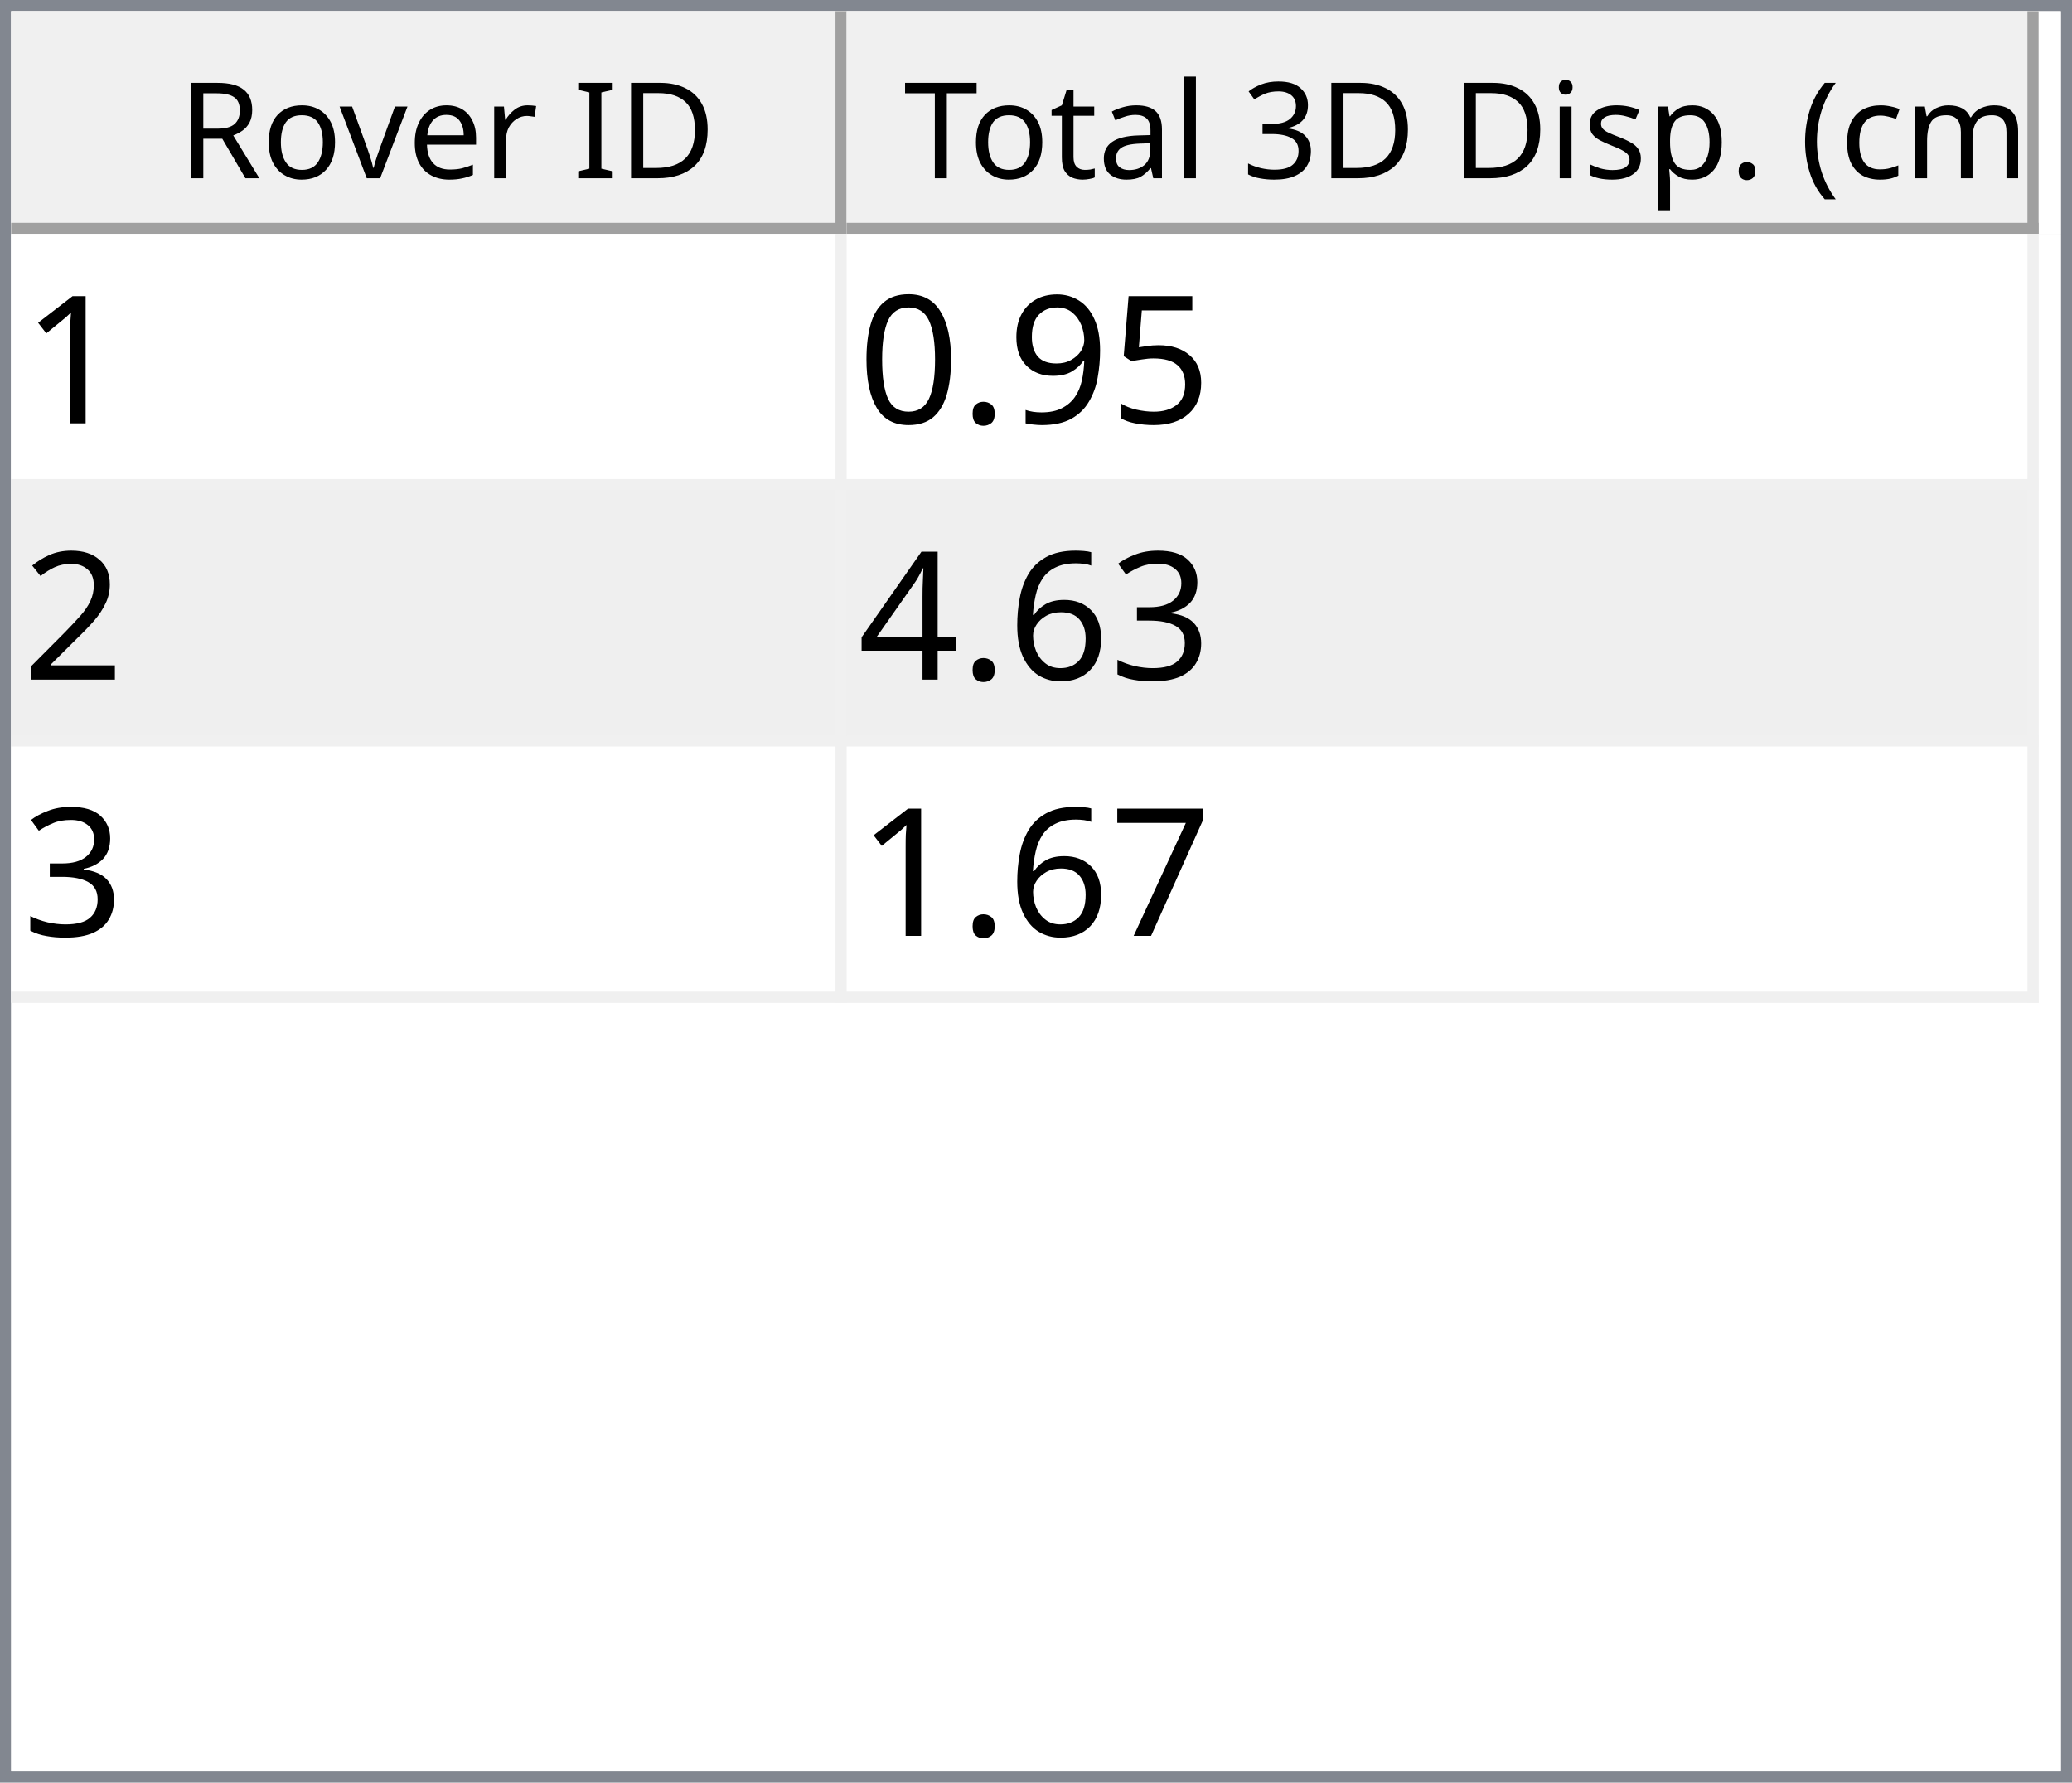
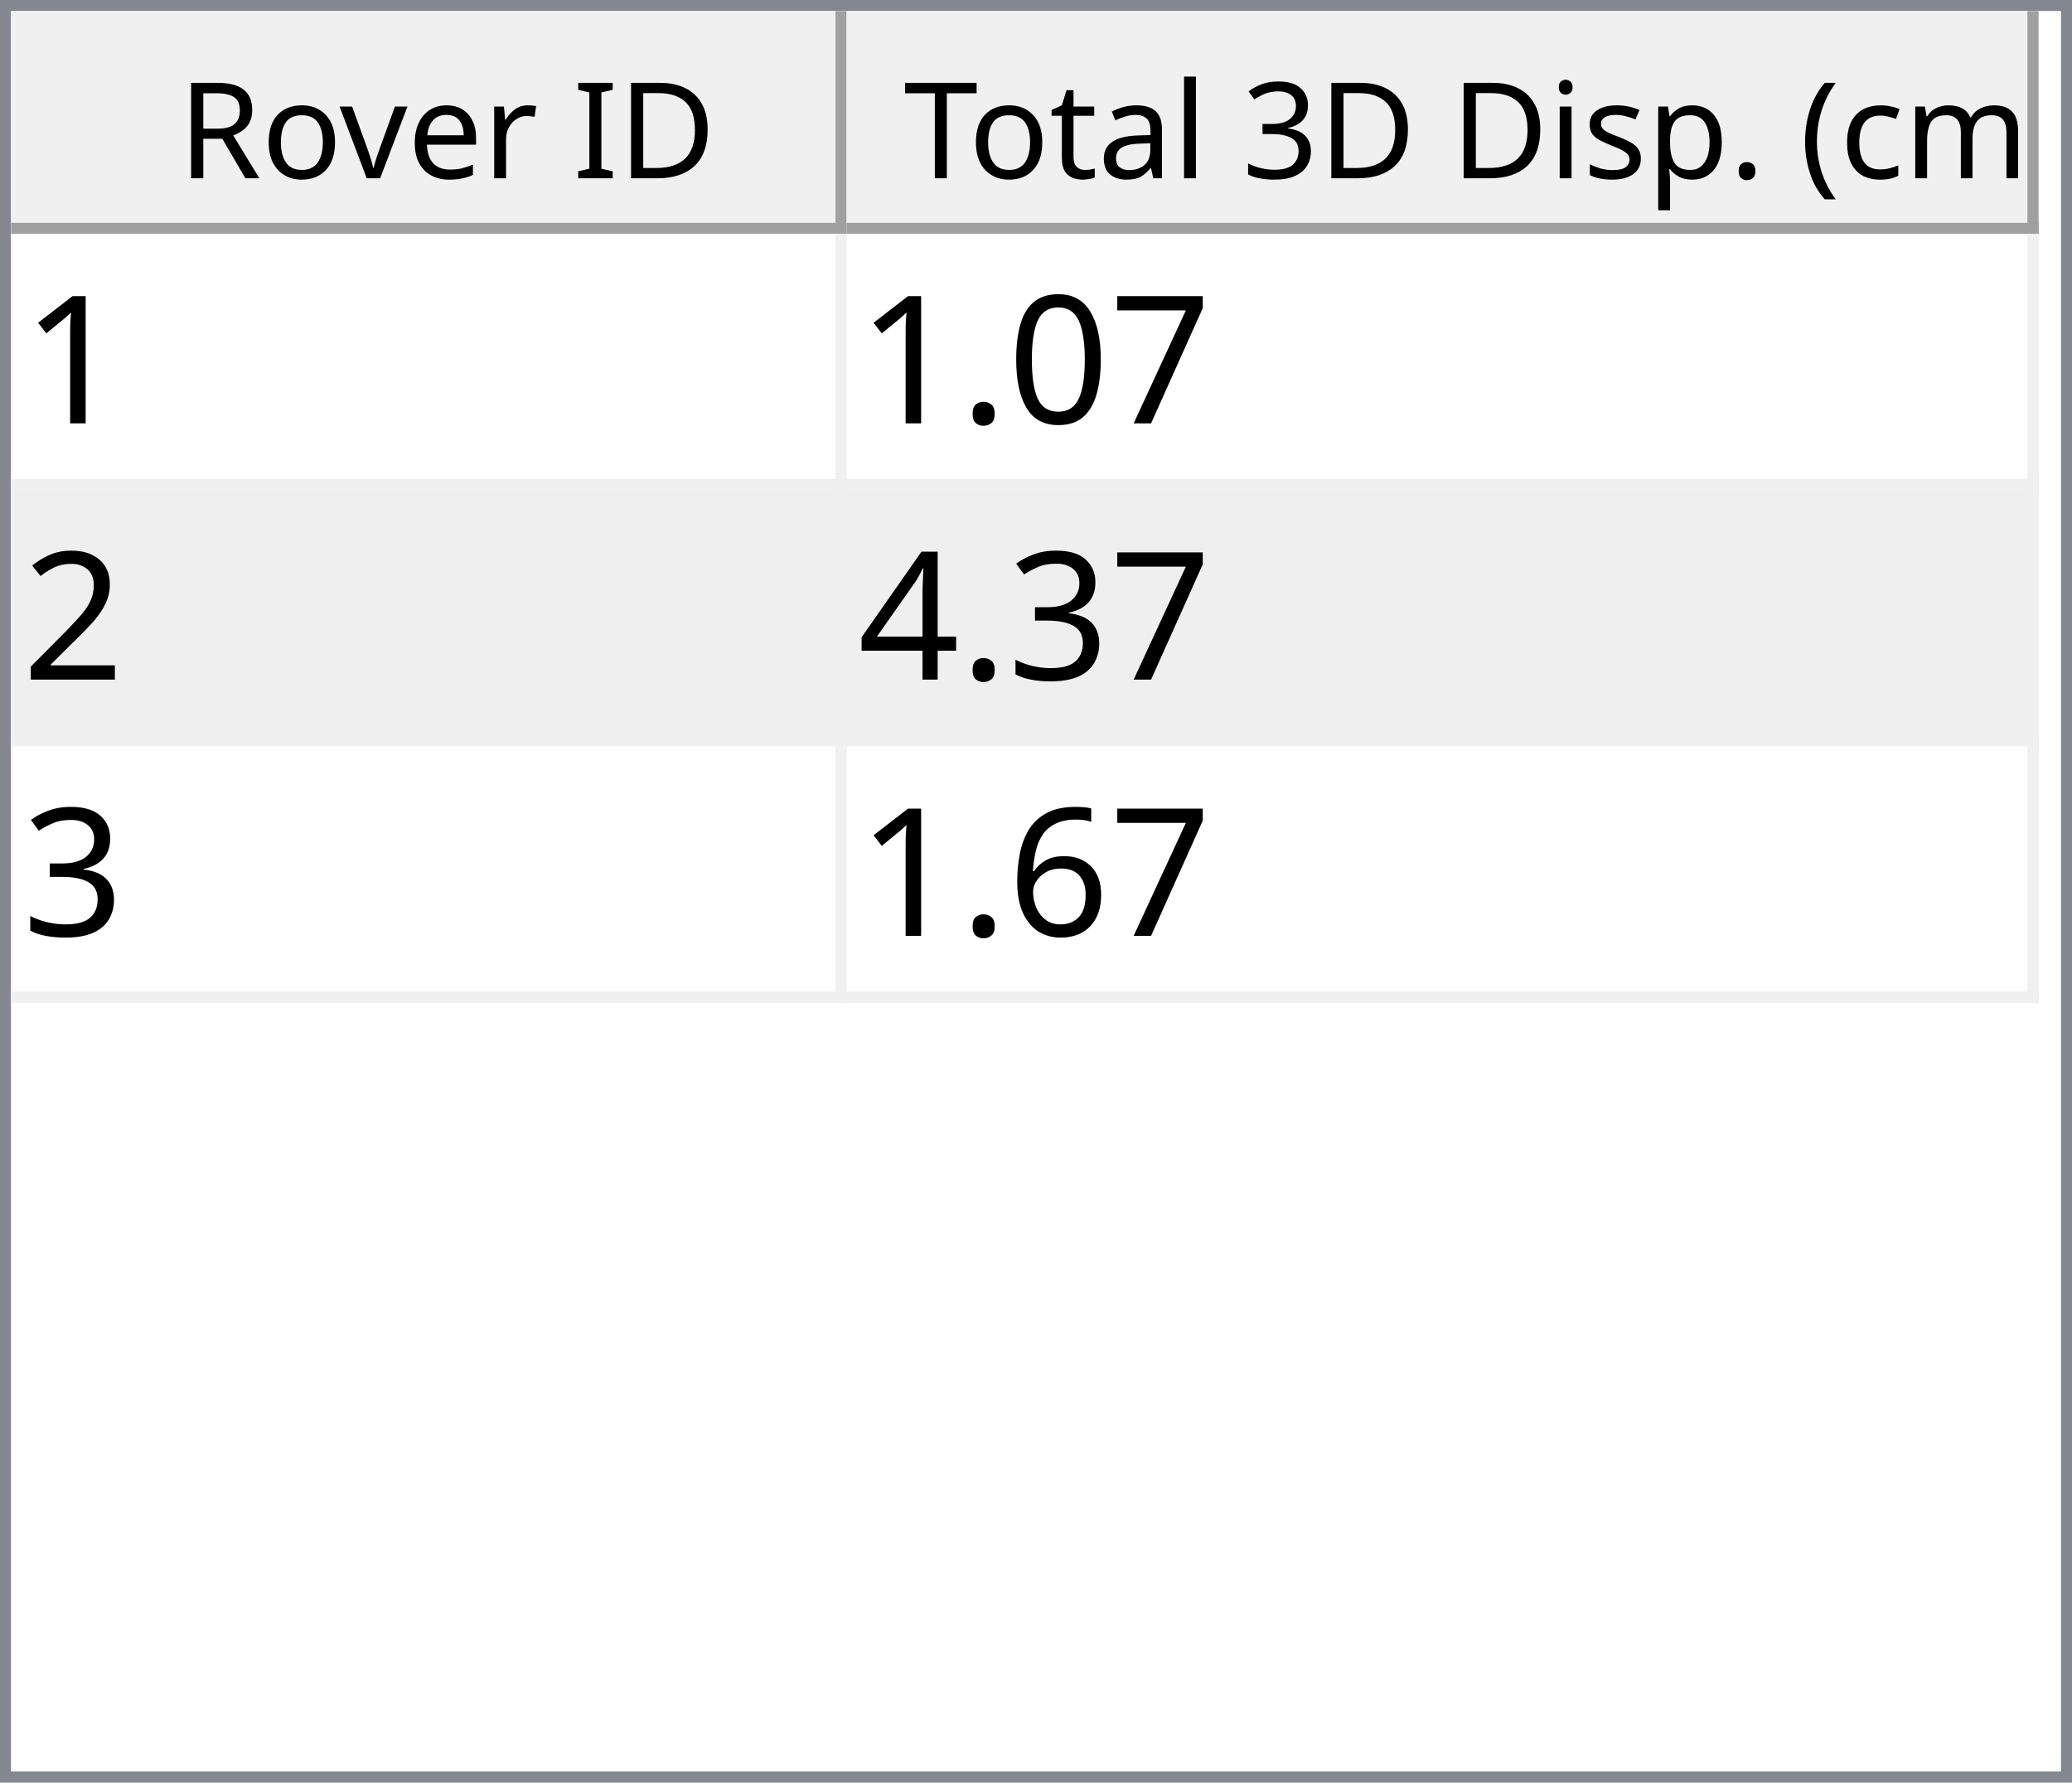
<svg xmlns="http://www.w3.org/2000/svg" style="fill-opacity:1; color-rendering:auto; color-interpolation:auto; text-rendering:auto; stroke:black; stroke-linecap:square; stroke-miterlimit:10; shape-rendering:auto; stroke-opacity:1; fill:black; stroke-dasharray:none; font-weight:normal; stroke-width:1; font-family:'Dialog'; font-style:normal; stroke-linejoin:miter; font-size:12px; stroke-dashoffset:0; image-rendering:auto;" width="186" height="160">
  <defs id="genericDefs" />
  <g>
    <defs id="defs1">
      <clipPath clipPathUnits="userSpaceOnUse" id="clipPath1">
        <path d="M0 0 L186 0 L186 160 L0 160 L0 0 Z" />
      </clipPath>
      <clipPath clipPathUnits="userSpaceOnUse" id="clipPath2">
        <path d="M0 0 L0 160 L186 160 L186 0 Z" />
      </clipPath>
      <clipPath clipPathUnits="userSpaceOnUse" id="clipPath3">
        <path d="M0 0 L0 20 L184 20 L184 0 Z" />
      </clipPath>
      <clipPath clipPathUnits="userSpaceOnUse" id="clipPath4">
        <path d="M0 0 L0 20 L75 20 L75 0 Z" />
      </clipPath>
      <clipPath clipPathUnits="userSpaceOnUse" id="clipPath5">
        <path d="M1 1 L1 19 L74 19 L74 1 Z" />
      </clipPath>
      <clipPath clipPathUnits="userSpaceOnUse" id="clipPath6">
        <path d="M0 0 L0 18 L73 18 L73 0 Z" />
      </clipPath>
      <clipPath clipPathUnits="userSpaceOnUse" id="clipPath7">
        <path d="M-0.5 -0.5 L-0.5 19.5 L74.5 19.5 L74.5 -0.5 Z" />
      </clipPath>
      <clipPath clipPathUnits="userSpaceOnUse" id="clipPath8">
        <path d="M0 0 L0 20 L107 20 L107 0 Z" />
      </clipPath>
      <clipPath clipPathUnits="userSpaceOnUse" id="clipPath9">
        <path d="M1 1 L1 19 L106 19 L106 1 Z" />
      </clipPath>
      <clipPath clipPathUnits="userSpaceOnUse" id="clipPath10">
        <path d="M0 0 L0 18 L105 18 L105 0 Z" />
      </clipPath>
      <clipPath clipPathUnits="userSpaceOnUse" id="clipPath11">
        <path d="M-0.5 -0.5 L-0.5 19.5 L106.5 19.5 L106.5 -0.5 Z" />
      </clipPath>
      <clipPath clipPathUnits="userSpaceOnUse" id="clipPath12">
        <path d="M0 0 L0 138 L184 138 L184 0 Z" />
      </clipPath>
      <clipPath clipPathUnits="userSpaceOnUse" id="clipPath13">
        <path d="M0 0 L0 69 L182 69 L182 0 Z" />
      </clipPath>
      <clipPath clipPathUnits="userSpaceOnUse" id="clipPath14">
        <path d="M-0.5 -0.5 L-0.5 68.5 L181.5 68.5 L181.5 -0.5 Z" />
      </clipPath>
      <clipPath clipPathUnits="userSpaceOnUse" id="clipPath15">
        <path d="M0 0 L0 22 L74 22 L74 0 Z" />
      </clipPath>
      <clipPath clipPathUnits="userSpaceOnUse" id="clipPath16">
        <path d="M0 0 L0 22 L106 22 L106 0 Z" />
      </clipPath>
      <font horiz-adv-x="64.551" id="font1">
        <font-face ascent="107.91" descent="25.098" units-per-em="100" style="font-style:normal; font-family:Segoe UI; font-weight:normal;" />
        <missing-glyph horiz-adv-x="64.551" d="M8.109 0 L8.109 68.266 L56.453 68.266 L56.453 0 L8.109 0 ZM15.328 7.234 L49.219 7.234 L49.219 61.031 L15.328 61.031 L15.328 7.234 Z" />
        <glyph unicode="D" horiz-adv-x="70.117" d="M9.188 0 L9.188 70.016 L28.516 70.016 Q65.531 70.016 65.531 35.891 Q65.531 19.672 55.25 9.836 Q44.969 0 27.734 0 L9.188 0 ZM17.391 62.594 L17.391 7.422 L27.828 7.422 Q41.609 7.422 49.273 14.797 Q56.938 22.172 56.938 35.688 Q56.938 62.594 28.328 62.594 L17.391 62.594 Z" />
        <glyph unicode="I" horiz-adv-x="26.611" d="M17.391 0 L9.188 0 L9.188 70.016 L17.391 70.016 L17.391 0 Z" />
        <glyph unicode=" " horiz-adv-x="27.393" d="" />
        <glyph unicode="r" horiz-adv-x="34.766" d="M34.188 41.891 Q32.078 43.5 28.125 43.5 Q23 43.5 19.555 38.672 Q16.109 33.844 16.109 25.484 L16.109 0 L8.109 0 L8.109 50 L16.109 50 L16.109 39.703 L16.312 39.703 Q18.016 44.969 21.531 47.922 Q25.047 50.875 29.391 50.875 Q32.516 50.875 34.188 50.203 L34.188 41.891 Z" />
        <glyph unicode="e" horiz-adv-x="52.295" d="M48.297 23 L12.984 23 Q13.188 14.656 17.484 10.109 Q21.781 5.562 29.297 5.562 Q37.75 5.562 44.828 11.141 L44.828 3.609 Q38.234 -1.172 27.391 -1.172 Q16.797 -1.172 10.742 5.641 Q4.688 12.453 4.688 24.812 Q4.688 36.469 11.305 43.82 Q17.922 51.172 27.734 51.172 Q37.547 51.172 42.922 44.828 Q48.297 38.484 48.297 27.203 L48.297 23 ZM40.094 29.781 Q40.047 36.719 36.75 40.578 Q33.453 44.438 27.594 44.438 Q21.922 44.438 17.969 40.383 Q14.016 36.328 13.094 29.781 L40.094 29.781 Z" />
        <glyph unicode="v" horiz-adv-x="47.9" d="M47.406 50 L27.484 0 L19.625 0 L0.688 50 L9.469 50 L22.172 13.672 Q23.578 9.672 23.922 6.688 L24.125 6.688 Q24.609 10.453 25.688 13.484 L38.969 50 L47.406 50 Z" />
        <glyph unicode="o" horiz-adv-x="58.594" d="M29 -1.172 Q17.922 -1.172 11.305 5.836 Q4.688 12.844 4.688 24.422 Q4.688 37.016 11.57 44.094 Q18.453 51.172 30.172 51.172 Q41.359 51.172 47.633 44.289 Q53.906 37.406 53.906 25.203 Q53.906 13.234 47.141 6.031 Q40.375 -1.172 29 -1.172 ZM29.594 44.438 Q21.875 44.438 17.383 39.188 Q12.891 33.938 12.891 24.703 Q12.891 15.828 17.43 10.695 Q21.969 5.562 29.594 5.562 Q37.359 5.562 41.531 10.594 Q45.703 15.625 45.703 24.906 Q45.703 34.281 41.531 39.359 Q37.359 44.438 29.594 44.438 Z" />
        <glyph unicode="R" horiz-adv-x="59.814" d="M59.375 0 L49.609 0 L37.891 19.625 Q36.281 22.359 34.766 24.289 Q33.25 26.219 31.664 27.438 Q30.078 28.656 28.25 29.219 Q26.422 29.781 24.125 29.781 L17.391 29.781 L17.391 0 L9.188 0 L9.188 70.016 L30.078 70.016 Q34.672 70.016 38.555 68.867 Q42.438 67.719 45.289 65.375 Q48.141 63.031 49.758 59.547 Q51.375 56.062 51.375 51.375 Q51.375 47.703 50.273 44.656 Q49.172 41.609 47.148 39.211 Q45.125 36.812 42.266 35.133 Q39.406 33.453 35.844 32.516 L35.844 32.328 Q37.594 31.547 38.891 30.547 Q40.188 29.547 41.359 28.18 Q42.531 26.812 43.68 25.078 Q44.828 23.344 46.234 21.047 L59.375 0 ZM17.391 62.594 L17.391 37.203 L28.516 37.203 Q31.594 37.203 34.203 38.133 Q36.812 39.062 38.719 40.797 Q40.625 42.531 41.703 45.047 Q42.781 47.562 42.781 50.688 Q42.781 56.297 39.141 59.445 Q35.5 62.594 28.609 62.594 L17.391 62.594 Z" />
        <glyph unicode=")" horiz-adv-x="30.176" d="M8.297 -15.922 L1.172 -15.922 Q16.406 2.344 16.406 26.812 Q16.406 51.469 1.078 70.016 L8.297 70.016 Q23.531 52.156 23.531 26.703 Q23.531 1.375 8.297 -15.922 Z" />
        <glyph unicode="m" horiz-adv-x="86.133" d="M79.109 0 L71.094 0 L71.094 28.719 Q71.094 37.016 68.531 40.727 Q65.969 44.438 59.906 44.438 Q54.781 44.438 51.195 39.75 Q47.609 35.062 47.609 28.516 L47.609 0 L39.594 0 L39.594 29.688 Q39.594 44.438 28.219 44.438 Q22.953 44.438 19.531 40.016 Q16.109 35.594 16.109 28.516 L16.109 0 L8.109 0 L8.109 50 L16.109 50 L16.109 42.094 L16.312 42.094 Q21.625 51.172 31.844 51.172 Q36.969 51.172 40.773 48.312 Q44.578 45.453 46 40.828 Q51.562 51.172 62.594 51.172 Q79.109 51.172 79.109 30.812 L79.109 0 Z" />
        <glyph unicode="c" horiz-adv-x="46.191" d="M42.188 2.297 Q36.422 -1.172 28.516 -1.172 Q17.828 -1.172 11.258 5.789 Q4.688 12.75 4.688 23.828 Q4.688 36.188 11.766 43.68 Q18.844 51.172 30.672 51.172 Q37.25 51.172 42.281 48.734 L42.281 40.531 Q36.719 44.438 30.375 44.438 Q22.703 44.438 17.797 38.945 Q12.891 33.453 12.891 24.516 Q12.891 15.719 17.508 10.641 Q22.125 5.562 29.891 5.562 Q36.422 5.562 42.188 9.906 L42.188 2.297 Z" />
        <glyph unicode="(" horiz-adv-x="30.176" d="M29.109 -15.922 L21.969 -15.922 Q6.844 1.375 6.844 26.703 Q6.844 52.156 21.969 70.016 L29.203 70.016 Q13.875 51.469 13.875 26.812 Q13.875 2.344 29.109 -15.922 Z" />
        <glyph unicode="." horiz-adv-x="21.68" d="M10.891 -1.078 Q8.641 -1.078 7.055 0.539 Q5.469 2.156 5.469 4.391 Q5.469 6.641 7.055 8.273 Q8.641 9.906 10.891 9.906 Q13.188 9.906 14.797 8.273 Q16.406 6.641 16.406 4.391 Q16.406 2.156 14.797 0.539 Q13.188 -1.078 10.891 -1.078 Z" />
        <glyph unicode="p" horiz-adv-x="58.789" d="M16.312 7.234 L16.109 7.234 L16.109 -23 L8.109 -23 L8.109 50 L16.109 50 L16.109 41.219 L16.312 41.219 Q22.219 51.172 33.594 51.172 Q43.266 51.172 48.688 44.461 Q54.109 37.75 54.109 26.469 Q54.109 13.922 48 6.375 Q41.891 -1.172 31.297 -1.172 Q21.578 -1.172 16.312 7.234 ZM16.109 27.391 L16.109 20.406 Q16.109 14.203 20.141 9.883 Q24.172 5.562 30.375 5.562 Q37.641 5.562 41.773 11.133 Q45.906 16.703 45.906 26.609 Q45.906 34.969 42.047 39.703 Q38.188 44.438 31.594 44.438 Q24.609 44.438 20.359 39.578 Q16.109 34.719 16.109 27.391 Z" />
        <glyph unicode="s" horiz-adv-x="42.432" d="M5.078 1.812 L5.078 10.406 Q11.625 5.562 19.484 5.562 Q30.031 5.562 30.031 12.594 Q30.031 14.594 29.125 15.992 Q28.219 17.391 26.68 18.461 Q25.141 19.531 23.07 20.383 Q21 21.234 18.609 22.172 Q15.281 23.484 12.766 24.828 Q10.25 26.172 8.57 27.859 Q6.891 29.547 6.031 31.695 Q5.172 33.844 5.172 36.719 Q5.172 40.234 6.789 42.945 Q8.406 45.656 11.086 47.484 Q13.766 49.312 17.211 50.242 Q20.656 51.172 24.312 51.172 Q30.812 51.172 35.938 48.922 L35.938 40.828 Q30.422 44.438 23.25 44.438 Q21 44.438 19.195 43.922 Q17.391 43.406 16.094 42.477 Q14.797 41.547 14.086 40.258 Q13.375 38.969 13.375 37.406 Q13.375 35.453 14.086 34.133 Q14.797 32.812 16.164 31.789 Q17.531 30.766 19.484 29.938 Q21.438 29.109 23.922 28.125 Q27.25 26.859 29.883 25.516 Q32.516 24.172 34.375 22.484 Q36.234 20.797 37.234 18.602 Q38.234 16.406 38.234 13.375 Q38.234 9.672 36.602 6.938 Q34.969 4.203 32.234 2.398 Q29.5 0.594 25.93 -0.289 Q22.359 -1.172 18.453 -1.172 Q10.75 -1.172 5.078 1.812 Z" />
        <glyph unicode="i" horiz-adv-x="24.219" d="M12.203 62.703 Q10.062 62.703 8.547 64.164 Q7.031 65.625 7.031 67.875 Q7.031 70.125 8.547 71.609 Q10.062 73.094 12.203 73.094 Q14.406 73.094 15.945 71.609 Q17.484 70.125 17.484 67.875 Q17.484 65.719 15.945 64.211 Q14.406 62.703 12.203 62.703 ZM16.109 0 L8.109 0 L8.109 50 L16.109 50 L16.109 0 Z" />
        <glyph unicode="3" horiz-adv-x="53.906" d="M46.531 19.828 Q46.531 15.094 44.75 11.211 Q42.969 7.328 39.719 4.57 Q36.469 1.812 31.93 0.297 Q27.391 -1.219 21.922 -1.219 Q11.922 -1.219 6 2.594 L6 11.188 Q13.094 5.609 22.219 5.609 Q25.875 5.609 28.828 6.539 Q31.781 7.469 33.906 9.227 Q36.031 10.984 37.18 13.477 Q38.328 15.969 38.328 19.094 Q38.328 32.812 18.797 32.812 L12.984 32.812 L12.984 39.594 L18.5 39.594 Q35.797 39.594 35.797 52.484 Q35.797 64.406 22.609 64.406 Q15.188 64.406 8.688 59.422 L8.688 67.188 Q15.375 71.188 24.609 71.188 Q29 71.188 32.57 69.969 Q36.141 68.75 38.68 66.555 Q41.219 64.359 42.609 61.281 Q44 58.203 44 54.5 Q44 40.672 30.031 36.719 L30.031 36.531 Q33.594 36.141 36.625 34.797 Q39.656 33.453 41.852 31.305 Q44.047 29.156 45.289 26.25 Q46.531 23.344 46.531 19.828 Z" />
        <glyph unicode="l" horiz-adv-x="24.219" d="M16.109 0 L8.109 0 L8.109 74.031 L16.109 74.031 L16.109 0 Z" />
        <glyph unicode="a" horiz-adv-x="50.879" d="M43.891 0 L35.891 0 L35.891 7.812 L35.688 7.812 Q30.469 -1.172 20.312 -1.172 Q12.844 -1.172 8.617 2.781 Q4.391 6.734 4.391 13.281 Q4.391 27.297 20.906 29.594 L35.891 31.688 Q35.891 44.438 25.594 44.438 Q16.547 44.438 9.281 38.281 L9.281 46.484 Q16.656 51.172 26.266 51.172 Q43.891 51.172 43.891 32.516 L43.891 0 ZM35.891 25.297 L23.828 23.641 Q18.266 22.859 15.43 20.875 Q12.594 18.891 12.594 13.875 Q12.594 10.203 15.211 7.883 Q17.828 5.562 22.172 5.562 Q28.125 5.562 32.008 9.742 Q35.891 13.922 35.891 20.312 L35.891 25.297 Z" />
        <glyph unicode="t" horiz-adv-x="33.887" d="M31.297 0.484 Q28.469 -1.078 23.828 -1.078 Q10.688 -1.078 10.688 13.578 L10.688 43.172 L2.094 43.172 L2.094 50 L10.688 50 L10.688 62.203 L18.703 64.797 L18.703 50 L31.297 50 L31.297 43.172 L18.703 43.172 L18.703 14.984 Q18.703 9.969 20.414 7.82 Q22.125 5.672 26.078 5.672 Q29.109 5.672 31.297 7.328 L31.297 0.484 Z" />
        <glyph unicode="T" horiz-adv-x="52.393" d="M50.594 62.594 L30.375 62.594 L30.375 0 L22.172 0 L22.172 62.594 L2 62.594 L2 70.016 L50.594 70.016 L50.594 62.594 Z" />
      </font>
      <font horiz-adv-x="75.0" id="font2">
        <font-face ascent="100.537" descent="21.973" units-per-em="100" style="font-style:normal; font-family:sans-serif; font-weight:normal;" />
        <missing-glyph horiz-adv-x="75.0" d="M12.5 0 L12.5 62.5 L62.5 62.5 L62.5 0 L12.5 0 ZM14.062 1.562 L60.938 1.562 L60.938 60.938 L14.062 60.938 L14.062 1.562 Z" />
        <glyph unicode="1" horiz-adv-x="55.615" d="M37.25 0 L28.469 0 L28.469 56 Q25.297 52.984 20.141 49.953 Q14.984 46.922 10.891 45.406 L10.891 53.906 Q18.266 57.375 23.781 62.305 Q29.297 67.234 31.594 71.875 L37.25 71.875 L37.25 0 Z" />
-         <glyph unicode="5" horiz-adv-x="55.615" d="M4.156 18.75 L13.375 19.531 Q14.406 12.797 18.141 9.398 Q21.875 6 27.156 6 Q33.5 6 37.891 10.789 Q42.281 15.578 42.281 23.484 Q42.281 31 38.062 35.352 Q33.844 39.703 27 39.703 Q22.75 39.703 19.336 37.773 Q15.922 35.844 13.969 32.766 L5.719 33.844 L12.641 70.609 L48.25 70.609 L48.25 62.203 L19.672 62.203 L15.828 42.969 Q22.266 47.469 29.344 47.469 Q38.719 47.469 45.164 40.969 Q51.609 34.469 51.609 24.266 Q51.609 14.547 45.953 7.469 Q39.062 -1.219 27.156 -1.219 Q17.391 -1.219 11.211 4.25 Q5.031 9.719 4.156 18.75 Z" />
-         <glyph unicode="9" horiz-adv-x="55.615" d="M5.469 16.547 L13.922 17.328 Q14.984 11.375 18.016 8.688 Q21.047 6 25.781 6 Q29.828 6 32.883 7.859 Q35.938 9.719 37.891 12.82 Q39.844 15.922 41.164 21.195 Q42.484 26.469 42.484 31.938 Q42.484 32.516 42.438 33.688 Q39.797 29.5 35.234 26.883 Q30.672 24.266 25.344 24.266 Q16.453 24.266 10.305 30.711 Q4.156 37.156 4.156 47.703 Q4.156 58.594 10.578 65.234 Q17 71.875 26.656 71.875 Q33.641 71.875 39.43 68.117 Q45.219 64.359 48.219 57.398 Q51.219 50.438 51.219 37.25 Q51.219 23.531 48.242 15.406 Q45.266 7.281 39.383 3.031 Q33.5 -1.219 25.594 -1.219 Q17.188 -1.219 11.867 3.445 Q6.547 8.109 5.469 16.547 ZM41.453 48.141 Q41.453 55.719 37.43 60.156 Q33.406 64.594 27.734 64.594 Q21.875 64.594 17.531 59.812 Q13.188 55.031 13.188 47.406 Q13.188 40.578 17.312 36.305 Q21.438 32.031 27.484 32.031 Q33.594 32.031 37.523 36.305 Q41.453 40.578 41.453 48.141 Z" />
+         <glyph unicode="7" horiz-adv-x="55.615" d="M4.734 62.203 L4.734 70.656 L51.078 70.656 L51.078 63.812 Q44.234 56.547 37.523 44.484 Q30.812 32.422 27.156 19.672 Q24.516 10.688 23.781 0 L14.75 0 Q14.891 8.453 18.062 20.414 Q21.234 32.375 27.172 43.484 Q33.109 54.594 39.797 62.203 L4.734 62.203 Z" />
+         <glyph unicode="0" horiz-adv-x="55.615" d="M4.156 35.297 Q4.156 48 6.766 55.742 Q9.375 63.484 14.523 67.68 Q19.672 71.875 27.484 71.875 Q33.25 71.875 37.594 69.555 Q41.938 67.234 44.773 62.867 Q47.609 58.5 49.219 52.227 Q50.828 45.953 50.828 35.297 Q50.828 22.703 48.242 14.969 Q45.656 7.234 40.508 3.008 Q35.359 -1.219 27.484 -1.219 Q17.141 -1.219 11.234 6.203 Q4.156 15.141 4.156 35.297 ZM13.188 35.297 Q13.188 17.672 17.312 11.836 Q21.438 6 27.484 6 Q33.547 6 37.672 11.859 Q41.797 17.719 41.797 35.297 Q41.797 52.984 37.672 58.789 Q33.547 64.594 27.391 64.594 Q21.344 64.594 17.719 59.469 Q13.188 52.938 13.188 35.297 Z" />
        <glyph unicode="." horiz-adv-x="27.783" d="M9.078 0 L9.078 10.016 L19.094 10.016 L19.094 0 L9.078 0 Z" />
-         <glyph unicode="0" horiz-adv-x="55.615" d="M4.156 35.297 Q4.156 48 6.766 55.742 Q9.375 63.484 14.523 67.68 Q19.672 71.875 27.484 71.875 Q33.25 71.875 37.594 69.555 Q41.938 67.234 44.773 62.867 Q47.609 58.5 49.219 52.227 Q50.828 45.953 50.828 35.297 Q50.828 22.703 48.242 14.969 Q45.656 7.234 40.508 3.008 Q35.359 -1.219 27.484 -1.219 Q17.141 -1.219 11.234 6.203 Q4.156 15.141 4.156 35.297 ZM13.188 35.297 Q13.188 17.672 17.312 11.836 Q21.438 6 27.484 6 Q33.547 6 37.672 11.859 Q41.797 17.719 41.797 35.297 Q41.797 52.984 37.672 58.789 Q33.547 64.594 27.391 64.594 Q21.344 64.594 17.719 59.469 Q13.188 52.938 13.188 35.297 Z" />
        <glyph unicode="2" horiz-adv-x="55.615" d="M50.344 8.453 L50.344 0 L3.031 0 Q2.938 3.172 4.047 6.109 Q5.859 10.938 9.836 15.625 Q13.812 20.312 21.344 26.469 Q33.016 36.031 37.117 41.625 Q41.219 47.219 41.219 52.203 Q41.219 57.422 37.477 61.008 Q33.734 64.594 27.734 64.594 Q21.391 64.594 17.578 60.789 Q13.766 56.984 13.719 50.25 L4.688 51.172 Q5.609 61.281 11.664 66.578 Q17.719 71.875 27.938 71.875 Q38.234 71.875 44.242 66.164 Q50.25 60.453 50.25 52 Q50.25 47.703 48.492 43.555 Q46.734 39.406 42.656 34.812 Q38.578 30.219 29.109 22.219 Q21.188 15.578 18.945 13.211 Q16.703 10.844 15.234 8.453 L50.344 8.453 Z" />
        <glyph unicode="3" horiz-adv-x="55.615" d="M4.203 18.891 L12.984 20.062 Q14.5 12.594 18.141 9.297 Q21.781 6 27 6 Q33.203 6 37.477 10.297 Q41.75 14.594 41.75 20.953 Q41.75 27 37.797 30.93 Q33.844 34.859 27.734 34.859 Q25.25 34.859 21.531 33.891 L22.516 41.609 Q23.391 41.5 23.922 41.5 Q29.547 41.5 34.039 44.43 Q38.531 47.359 38.531 53.469 Q38.531 58.297 35.258 61.477 Q31.984 64.656 26.812 64.656 Q21.688 64.656 18.266 61.43 Q14.844 58.203 13.875 51.766 L5.078 53.328 Q6.688 62.156 12.398 67.016 Q18.109 71.875 26.609 71.875 Q32.469 71.875 37.398 69.359 Q42.328 66.844 44.945 62.5 Q47.562 58.156 47.562 53.266 Q47.562 48.641 45.07 44.828 Q42.578 41.016 37.703 38.766 Q44.047 37.312 47.562 32.695 Q51.078 28.078 51.078 21.141 Q51.078 11.766 44.242 5.25 Q37.406 -1.266 26.953 -1.266 Q17.531 -1.266 11.305 4.352 Q5.078 9.969 4.203 18.891 Z" />
+         <glyph unicode="4" horiz-adv-x="55.615" d="M32.328 0 L32.328 17.141 L1.266 17.141 L1.266 25.203 L33.938 71.578 L41.109 71.578 L41.109 25.203 L50.781 25.203 L50.781 17.141 L41.109 17.141 L41.109 0 L32.328 0 ZM32.328 25.203 L32.328 57.469 L9.906 25.203 L32.328 25.203 Z" />
        <glyph unicode="6" horiz-adv-x="55.615" d="M49.75 54.047 L41.016 53.375 Q39.844 58.547 37.703 60.891 Q34.125 64.656 28.906 64.656 Q24.703 64.656 21.531 62.312 Q17.391 59.281 14.992 53.469 Q12.594 47.656 12.5 36.922 Q15.672 41.75 20.266 44.094 Q24.859 46.438 29.891 46.438 Q38.672 46.438 44.852 39.969 Q51.031 33.5 51.031 23.25 Q51.031 16.5 48.125 10.719 Q45.219 4.938 40.141 1.859 Q35.062 -1.219 28.609 -1.219 Q17.625 -1.219 10.695 6.859 Q3.766 14.938 3.766 33.5 Q3.766 54.25 11.422 63.672 Q18.109 71.875 29.438 71.875 Q37.891 71.875 43.289 67.141 Q48.688 62.406 49.75 54.047 ZM13.875 23.188 Q13.875 18.656 15.797 14.508 Q17.719 10.359 21.188 8.18 Q24.656 6 28.469 6 Q34.031 6 38.039 10.492 Q42.047 14.984 42.047 22.703 Q42.047 30.125 38.086 34.398 Q34.125 38.672 28.125 38.672 Q22.172 38.672 18.023 34.398 Q13.875 30.125 13.875 23.188 Z" />
-         <glyph unicode="4" horiz-adv-x="55.615" d="M32.328 0 L32.328 17.141 L1.266 17.141 L1.266 25.203 L33.938 71.578 L41.109 71.578 L41.109 25.203 L50.781 25.203 L50.781 17.141 L41.109 17.141 L41.109 0 L32.328 0 ZM32.328 25.203 L32.328 57.469 L9.906 25.203 L32.328 25.203 Z" />
-         <glyph unicode="7" horiz-adv-x="55.615" d="M4.734 62.203 L4.734 70.656 L51.078 70.656 L51.078 63.812 Q44.234 56.547 37.523 44.484 Q30.812 32.422 27.156 19.672 Q24.516 10.688 23.781 0 L14.75 0 Q14.891 8.453 18.062 20.414 Q21.234 32.375 27.172 43.484 Q33.109 54.594 39.797 62.203 L4.734 62.203 Z" />
      </font>
    </defs>
    <g style="fill:white; stroke:white;">
      <rect x="0" y="0" width="186" style="clip-path:url(#clipPath1); stroke:none;" height="160" />
    </g>
    <g style="fill:white; text-rendering:optimizeSpeed; color-rendering:optimizeSpeed; image-rendering:optimizeSpeed; shape-rendering:crispEdges; stroke:white; color-interpolation:sRGB;">
      <rect x="0" width="186" height="160" y="0" style="stroke:none;" />
      <path style="stroke:none;" d="M0 160 L186 160 L186 0 L0 0 Z" />
    </g>
    <g style="fill:rgb(240,240,240); font-family:'Segoe UI'; stroke:rgb(240,240,240);">
      <rect x="0" y="0" width="186" style="clip-path:url(#clipPath2); stroke:none;" height="160" />
    </g>
    <g style="fill:rgb(130,135,144); font-family:'Segoe UI'; stroke:rgb(130,135,144);">
      <path d="M0 0 L186 0 L186 160 L0 160 L0 0 ZM1 1 L185 1 L185 159 L1 159 L1 1 Z" style="fill-rule:evenodd; clip-path:url(#clipPath2); stroke:none;" />
    </g>
    <g style="fill:white; font-family:'Segoe UI'; stroke:white;" transform="translate(1,1)">
      <rect x="0" y="0" width="184" style="clip-path:url(#clipPath3); stroke:none;" height="20" />
    </g>
    <g style="fill:rgb(240,240,240); font-family:'Segoe UI'; stroke:rgb(240,240,240);" transform="translate(1,1)">
      <rect x="0" y="0" width="75" style="clip-path:url(#clipPath4); stroke:none;" height="20" />
    </g>
    <g style="font-family:'Segoe UI';" transform="translate(2,2)">
      <text x="14" xml:space="preserve" y="14" style="clip-path:url(#clipPath6); stroke:none;">Rover ID</text>
    </g>
    <g style="fill:rgb(160,160,160); font-family:'Segoe UI'; stroke:rgb(160,160,160); stroke-linejoin:bevel;" transform="translate(1.5,1.5)">
      <line x1="74" x2="74" y1="0" style="fill:none; clip-path:url(#clipPath7);" y2="19" />
    </g>
    <g style="fill:rgb(160,160,160); font-family:'Segoe UI'; stroke:rgb(160,160,160); stroke-linejoin:bevel;" transform="matrix(1,0,0,1,1,1) translate(0.5,0.5)">
      <line x1="0" x2="74" y1="19" style="fill:none; clip-path:url(#clipPath7);" y2="19" />
    </g>
    <g style="fill:rgb(240,240,240); font-family:'Segoe UI'; stroke:rgb(240,240,240);" transform="translate(76,1)">
      <rect x="0" y="0" width="107" style="clip-path:url(#clipPath8); stroke:none;" height="20" />
    </g>
    <g style="font-family:'Segoe UI';" transform="translate(77,2)">
      <text x="1" xml:space="preserve" y="14" style="clip-path:url(#clipPath10); stroke:none;"> Total 3D Disp. (cm)</text>
    </g>
    <g style="fill:rgb(160,160,160); font-family:'Segoe UI'; stroke:rgb(160,160,160); stroke-linejoin:bevel;" transform="translate(76.5,1.5)">
      <line x1="106" x2="106" y1="0" style="fill:none; clip-path:url(#clipPath11);" y2="19" />
    </g>
    <g style="fill:rgb(160,160,160); font-family:'Segoe UI'; stroke:rgb(160,160,160); stroke-linejoin:bevel;" transform="matrix(1,0,0,1,76,1) translate(0.5,0.5)">
      <line x1="0" x2="106" y1="19" style="fill:none; clip-path:url(#clipPath11);" y2="19" />
    </g>
    <g style="fill:white; font-family:'Segoe UI'; stroke:white;" transform="translate(1,21)">
      <rect x="0" y="0" width="184" style="clip-path:url(#clipPath12); stroke:none;" height="138" />
    </g>
    <g style="fill:rgb(240,240,240); font-size:16px; font-family:sans-serif; stroke:rgb(240,240,240);" transform="translate(1,21)">
      <rect x="0" y="0" width="182" style="clip-path:url(#clipPath13); stroke:none;" height="69" />
      <line transform="translate(0.5,0.5)" x1="0" x2="181" y1="22" style="clip-path:url(#clipPath14); fill:none; stroke-linejoin:bevel;" y2="22" />
    </g>
    <g transform="matrix(1,0,0,1,1,21) translate(0.5,0.5)" style="fill:rgb(240,240,240); font-size:16px; font-family:sans-serif; stroke:rgb(240,240,240); stroke-linejoin:bevel;">
      <line x1="0" x2="181" y1="45" style="fill:none; clip-path:url(#clipPath14);" y2="45" />
    </g>
    <g transform="matrix(1,0,0,1,1,21) translate(0.5,0.5)" style="fill:rgb(240,240,240); font-size:16px; font-family:sans-serif; stroke:rgb(240,240,240); stroke-linejoin:bevel;">
      <line x1="0" x2="181" y1="68" style="fill:none; clip-path:url(#clipPath14);" y2="68" />
    </g>
    <g transform="matrix(1,0,0,1,1,21) translate(0.5,0.5)" style="fill:rgb(240,240,240); font-size:16px; font-family:sans-serif; stroke:rgb(240,240,240); stroke-linejoin:bevel;">
      <line x1="74" x2="74" y1="0" style="fill:none; clip-path:url(#clipPath14);" y2="68" />
    </g>
    <g transform="matrix(1,0,0,1,1,21) translate(0.5,0.5)" style="fill:rgb(240,240,240); font-size:16px; font-family:sans-serif; stroke:rgb(240,240,240); stroke-linejoin:bevel;">
      <line x1="181" x2="181" y1="0" style="fill:none; clip-path:url(#clipPath14);" y2="68" />
    </g>
    <g style="fill:white; font-size:16px; font-family:sans-serif; stroke:white;" transform="matrix(1,0,0,1,1,21)">
      <rect x="0" y="0" width="74" style="clip-path:url(#clipPath15); stroke:none;" height="22" />
      <text x="1" y="17" style="fill:black; clip-path:url(#clipPath15); stroke:none;" xml:space="preserve">1</text>
    </g>
    <g style="fill:white; font-size:16px; font-family:sans-serif; stroke:white;" transform="matrix(1,0,0,1,1,21) translate(75,0)">
      <rect x="0" y="0" width="106" style="clip-path:url(#clipPath16); stroke:none;" height="22" />
-       <text x="1" y="17" style="fill:black; clip-path:url(#clipPath16); stroke:none;" xml:space="preserve">0.95</text>
+       <text x="1" y="17" style="fill:black; clip-path:url(#clipPath16); stroke:none;" xml:space="preserve">1.07</text>
    </g>
    <g style="fill:rgb(239,239,239); font-size:16px; font-family:sans-serif; stroke:rgb(239,239,239);" transform="matrix(1,0,0,1,1,21) translate(0,23)">
      <rect x="0" y="0" width="74" style="clip-path:url(#clipPath15); stroke:none;" height="22" />
      <text x="1" y="17" style="fill:black; clip-path:url(#clipPath15); stroke:none;" xml:space="preserve">2</text>
    </g>
    <g style="fill:rgb(239,239,239); font-size:16px; font-family:sans-serif; stroke:rgb(239,239,239);" transform="matrix(1,0,0,1,1,21) translate(75,23)">
      <rect x="0" y="0" width="106" style="clip-path:url(#clipPath16); stroke:none;" height="22" />
-       <text x="1" y="17" style="fill:black; clip-path:url(#clipPath16); stroke:none;" xml:space="preserve">4.63</text>
+       <text x="1" y="17" style="fill:black; clip-path:url(#clipPath16); stroke:none;" xml:space="preserve">4.37</text>
    </g>
    <g style="fill:white; font-size:16px; font-family:sans-serif; stroke:white;" transform="matrix(1,0,0,1,1,21) translate(0,46)">
      <rect x="0" y="0" width="74" style="clip-path:url(#clipPath15); stroke:none;" height="22" />
      <text x="1" y="17" style="fill:black; clip-path:url(#clipPath15); stroke:none;" xml:space="preserve">3</text>
    </g>
    <g style="fill:white; font-size:16px; font-family:sans-serif; stroke:white;" transform="matrix(1,0,0,1,1,21) translate(75,46)">
      <rect x="0" y="0" width="106" style="clip-path:url(#clipPath16); stroke:none;" height="22" />
      <text x="1" y="17" style="fill:black; clip-path:url(#clipPath16); stroke:none;" xml:space="preserve">1.67</text>
    </g>
  </g>
</svg>
